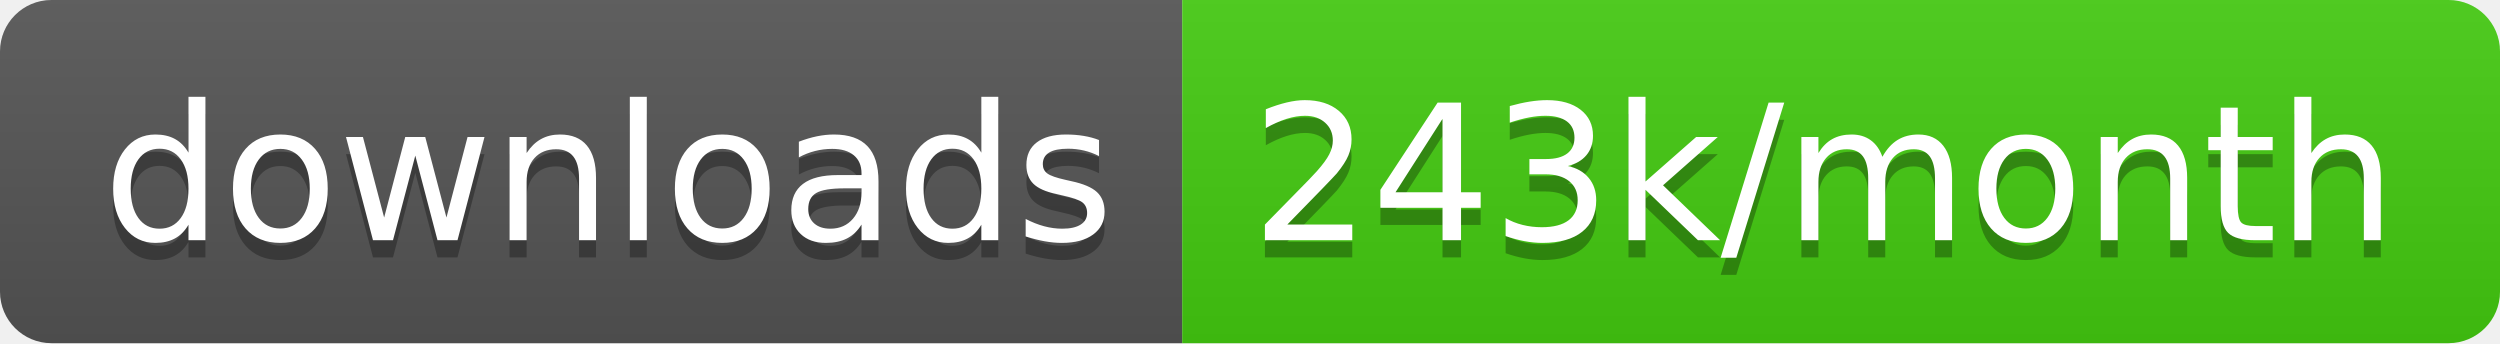
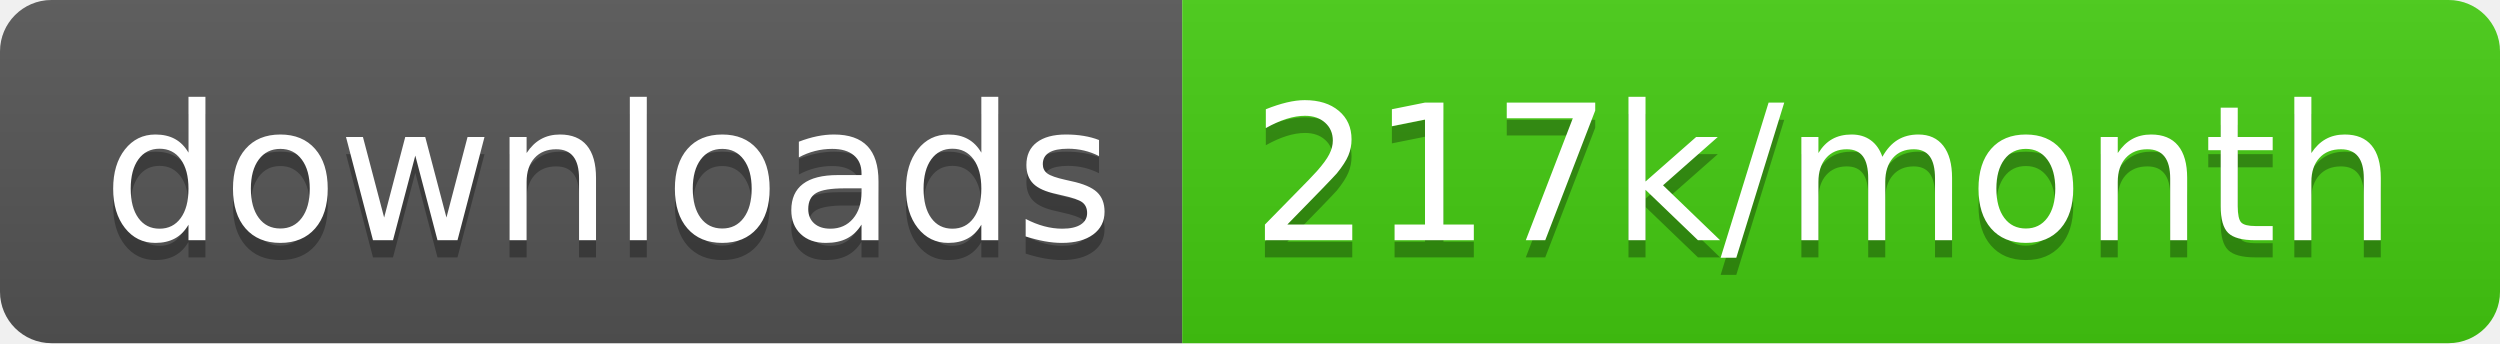
<svg xmlns="http://www.w3.org/2000/svg" width="145.7" height="20">
  <linearGradient id="smooth" x2="0" y2="100%">
    <stop offset="0" stop-color="#bbb" stop-opacity=".1" />
    <stop offset="1" stop-opacity=".1" />
  </linearGradient>
  <clipPath id="round">
    <rect width="145.7" height="20" rx="3" fill="#fff" />
  </clipPath>
  <g clip-path="url(#round)">
    <rect width="68.9" height="20" fill="#555" />
    <rect x="68.9" width="76.8" height="20" fill="#4c1" />
    <rect width="145.7" height="20" fill="url(#smooth)" />
  </g>
  <g fill="#fff" text-anchor="middle" font-family="DejaVu Sans,Verdana,Geneva,sans-serif" font-size="110">
    <text x="354.5" y="150" fill="#010101" fill-opacity=".3" transform="scale(0.1)" textLength="589.0" lengthAdjust="spacing">downloads</text>
    <text x="354.5" y="140" transform="scale(0.1)" textLength="589.0" lengthAdjust="spacing">downloads</text>
-     <text x="1063.0" y="150" fill="#010101" fill-opacity=".3" transform="scale(0.1)" textLength="668.0" lengthAdjust="spacing">243k/month</text>
-     <text x="1063.0" y="140" transform="scale(0.1)" textLength="668.0" lengthAdjust="spacing">243k/month</text>
+     <text x="1063.0" y="150" fill="#010101" fill-opacity=".3" transform="scale(0.1)" textLength="668.0" lengthAdjust="spacing">217k/month</text>
+     <text x="1063.0" y="140" transform="scale(0.1)" textLength="668.0" lengthAdjust="spacing">217k/month</text>
  </g>
</svg>
